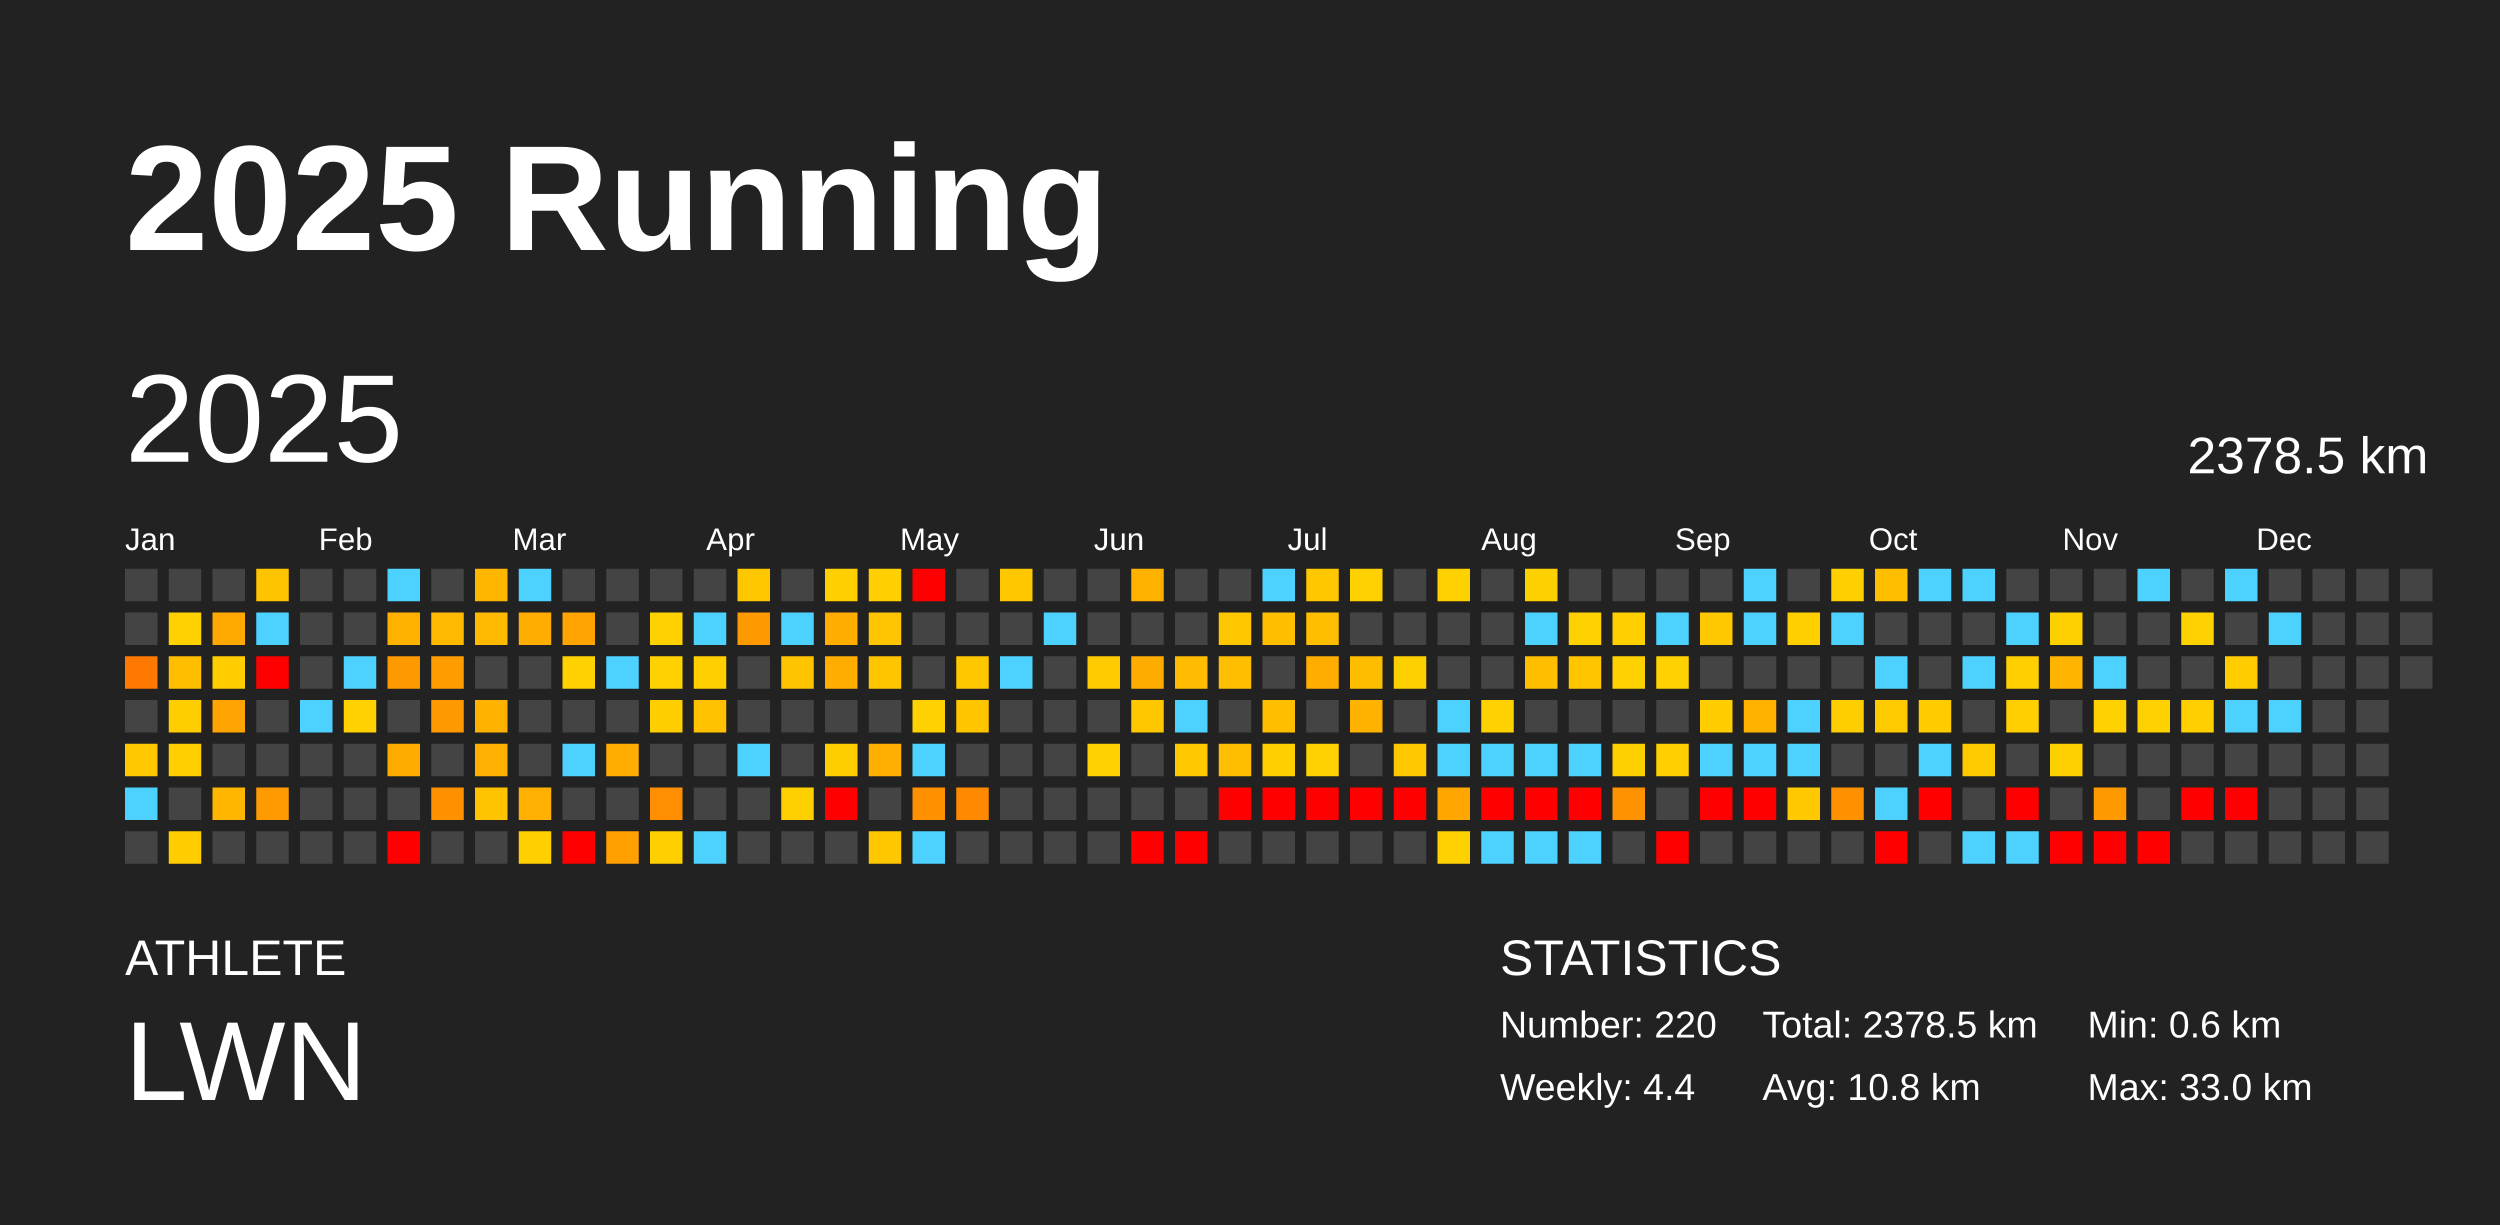
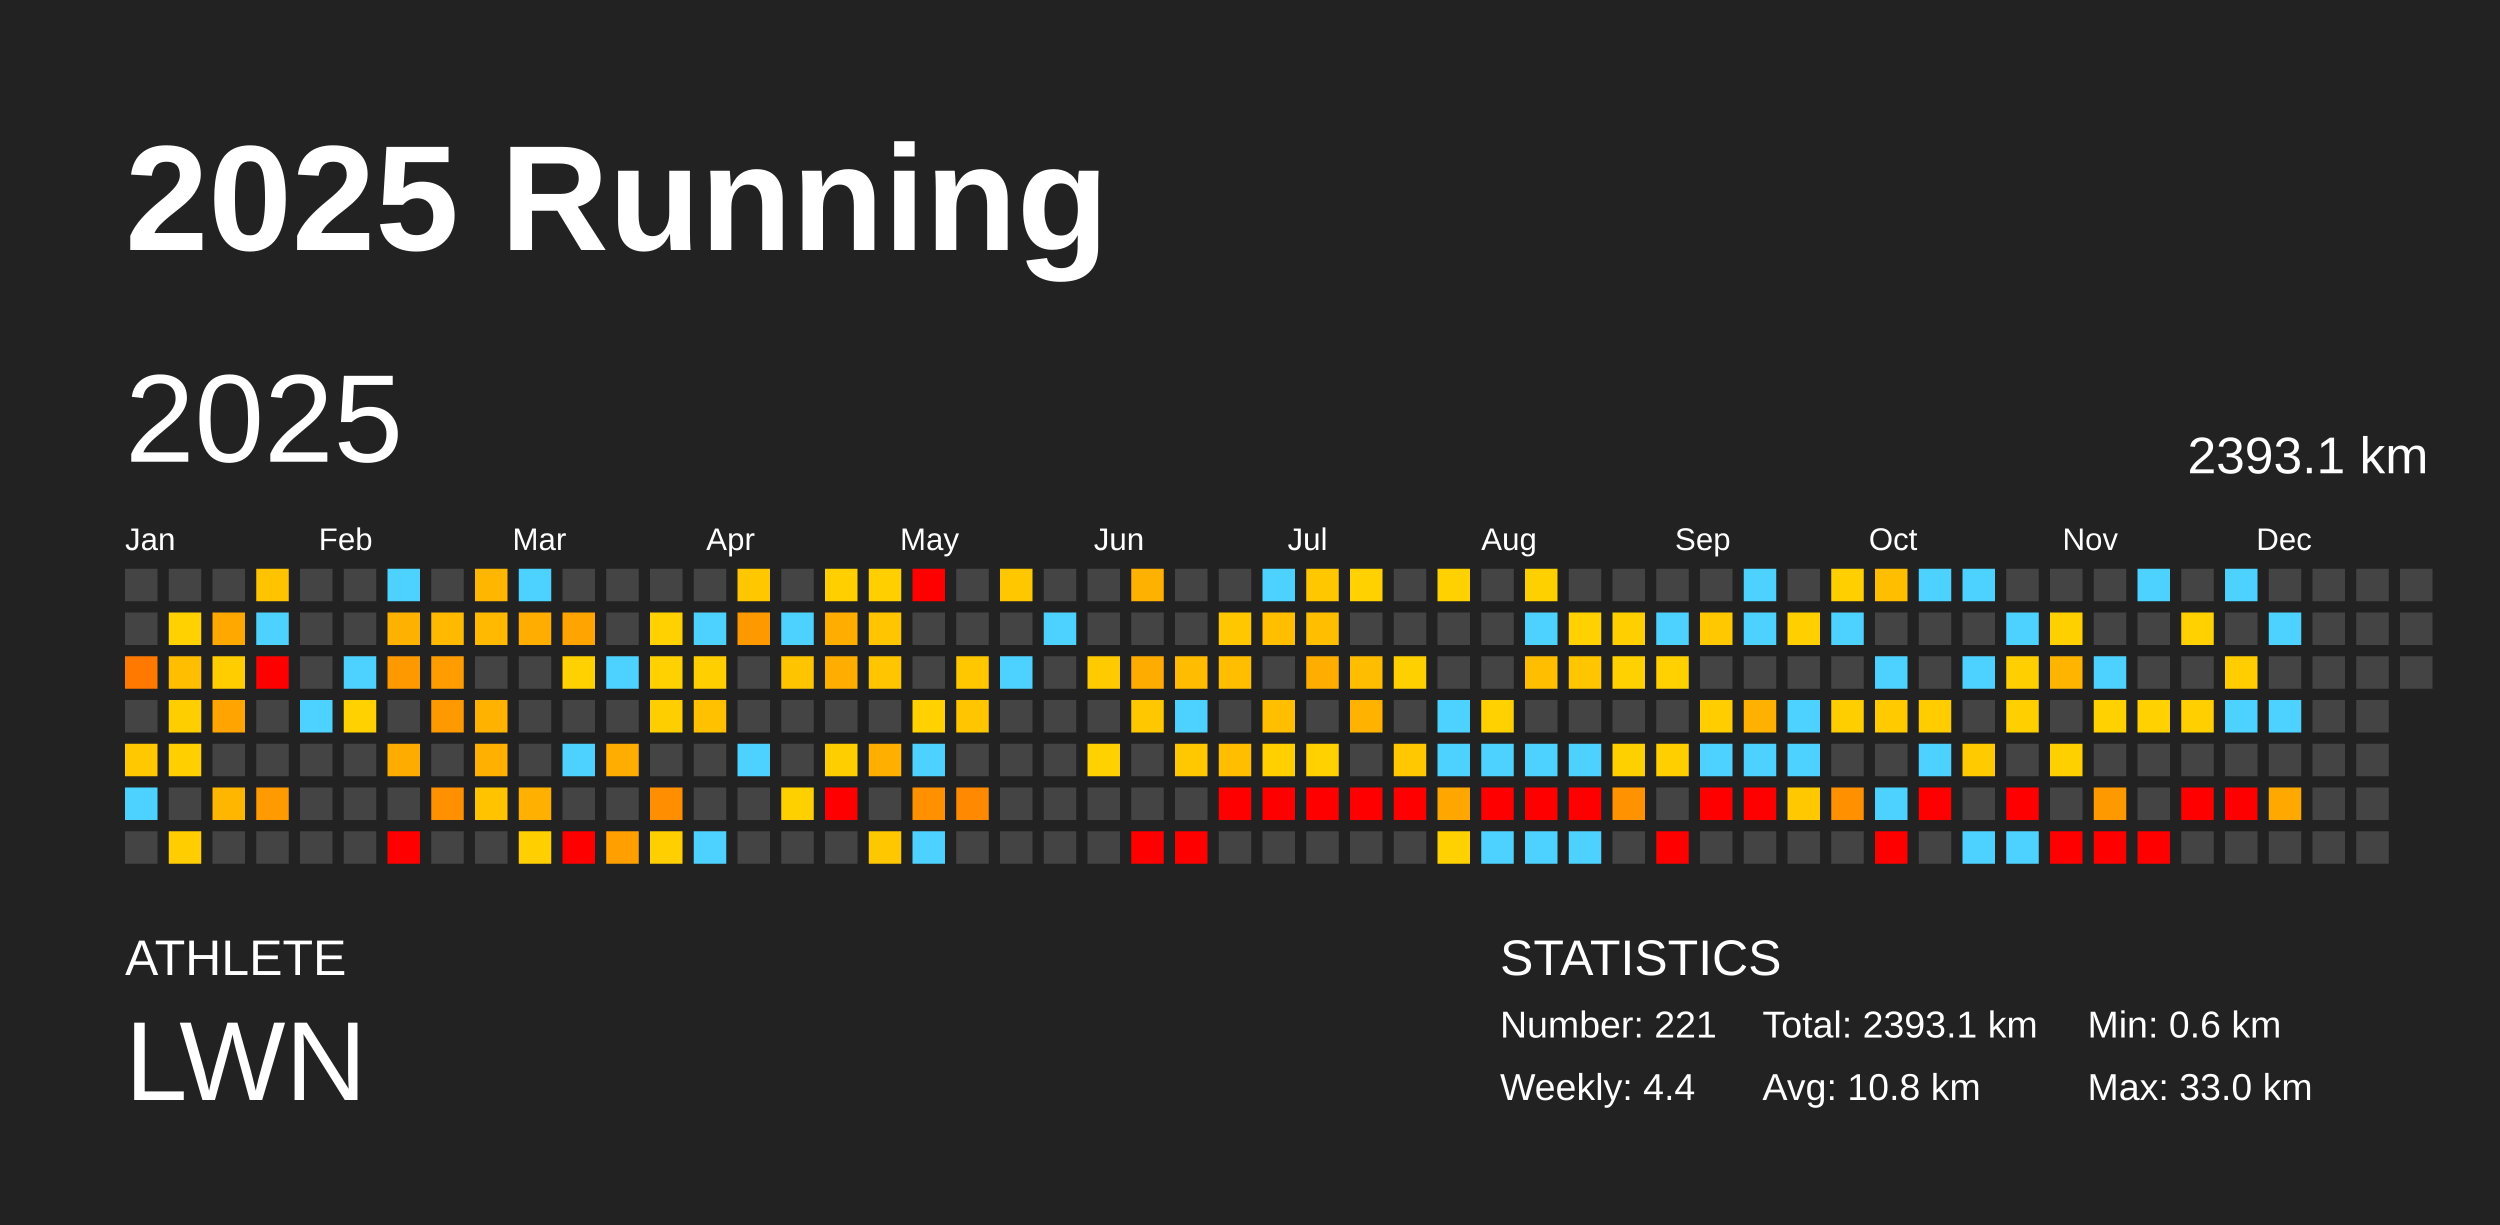
<svg xmlns="http://www.w3.org/2000/svg" baseProfile="full" height="98mm" version="1.1" viewBox="0,0,200,98" width="200mm">
  <defs />
  <rect fill="#222222" height="98" width="200" x="0" y="0" />
  <text fill="#FFFFFF" style="font-size:12px; font-family:Arial; font-weight:bold;" x="10" y="20">2025 Running</text>
  <text fill="#FFFFFF" style="font-size:4px; font-family:Arial" x="10" y="78">ATHLETE</text>
  <text fill="#FFFFFF" style="font-size:9px; font-family:Arial" x="10" y="88">LWN</text>
  <text fill="#FFFFFF" style="font-size:4px; font-family:Arial" x="120" y="78">STATISTICS</text>
-   <text fill="#FFFFFF" style="font-size:3px; font-family:Arial" x="120" y="83">Number: 220</text>
+   <text fill="#FFFFFF" style="font-size:3px; font-family:Arial" x="120" y="83">Number: 221</text>
  <text fill="#FFFFFF" style="font-size:3px; font-family:Arial" x="120" y="88">Weekly: 4.4</text>
-   <text fill="#FFFFFF" style="font-size:3px; font-family:Arial" x="141" y="83">Total: 2378.5 km</text>
+   <text fill="#FFFFFF" style="font-size:3px; font-family:Arial" x="141" y="83">Total: 2393.1 km</text>
  <text fill="#FFFFFF" style="font-size:3px; font-family:Arial" x="141" y="88">Avg: 10.8 km</text>
  <text fill="#FFFFFF" style="font-size:3px; font-family:Arial" x="167" y="83">Min: 0.6 km</text>
  <text fill="#FFFFFF" style="font-size:3px; font-family:Arial" x="167" y="88">Max: 33.0 km</text>
  <text dominant-baseline="hanging" fill="#FFFFFF" style="font-size:10.0px; font-family:Arial;" x="10" y="30">2025</text>
-   <text dominant-baseline="hanging" fill="#FFFFFF" style="font-size:4.125px; font-family:Arial;" x="175" y="35">2378.5 km</text>
+   <text dominant-baseline="hanging" fill="#FFFFFF" style="font-size:4.125px; font-family:Arial;" x="175" y="35">2393.1 km</text>
  <text fill="#FFFFFF" style="font-size:2.5px; font-family:Arial" x="10.0" y="44">Jan</text>
  <text fill="#FFFFFF" style="font-size:2.5px; font-family:Arial" x="25.5" y="44">Feb</text>
  <text fill="#FFFFFF" style="font-size:2.5px; font-family:Arial" x="41.0" y="44">Mar</text>
  <text fill="#FFFFFF" style="font-size:2.5px; font-family:Arial" x="56.5" y="44">Apr</text>
  <text fill="#FFFFFF" style="font-size:2.5px; font-family:Arial" x="72.0" y="44">May</text>
  <text fill="#FFFFFF" style="font-size:2.5px; font-family:Arial" x="87.5" y="44">Jun</text>
  <text fill="#FFFFFF" style="font-size:2.5px; font-family:Arial" x="103.0" y="44">Jul</text>
  <text fill="#FFFFFF" style="font-size:2.5px; font-family:Arial" x="118.5" y="44">Aug</text>
  <text fill="#FFFFFF" style="font-size:2.5px; font-family:Arial" x="134.0" y="44">Sep</text>
  <text fill="#FFFFFF" style="font-size:2.5px; font-family:Arial" x="149.5" y="44">Oct</text>
  <text fill="#FFFFFF" style="font-size:2.5px; font-family:Arial" x="165.0" y="44">Nov</text>
  <text fill="#FFFFFF" style="font-size:2.5px; font-family:Arial" x="180.5" y="44">Dec</text>
  <rect fill="#444444" height="2.6" width="2.6" x="10.0" y="45.5" />
  <rect fill="#444444" height="2.6" width="2.6" x="10.0" y="49.0" />
  <rect fill="#ff7800" height="2.6" width="2.6" x="10.0" y="52.5" />
  <rect fill="#444444" height="2.6" width="2.6" x="10.0" y="56.0" />
  <rect fill="#ffc800" height="2.6" width="2.6" x="10.0" y="59.5" />
  <rect fill="#4dd2ff" height="2.6" width="2.6" x="10.0" y="63.0" />
  <rect fill="#444444" height="2.6" width="2.6" x="10.0" y="66.5" />
  <rect fill="#444444" height="2.6" width="2.6" x="13.5" y="45.5" />
  <rect fill="#ffd100" height="2.6" width="2.6" x="13.5" y="49.0" />
  <rect fill="#ffbf00" height="2.6" width="2.6" x="13.5" y="52.5" />
  <rect fill="#ffce00" height="2.6" width="2.6" x="13.5" y="56.0" />
  <rect fill="#ffcf00" height="2.6" width="2.6" x="13.5" y="59.5" />
  <rect fill="#444444" height="2.6" width="2.6" x="13.5" y="63.0" />
  <rect fill="#ffcd00" height="2.6" width="2.6" x="13.5" y="66.5" />
  <rect fill="#444444" height="2.6" width="2.6" x="17.0" y="45.5" />
  <rect fill="#ffa800" height="2.6" width="2.6" x="17.0" y="49.0" />
  <rect fill="#ffcd00" height="2.6" width="2.6" x="17.0" y="52.5" />
  <rect fill="#ffa400" height="2.6" width="2.6" x="17.0" y="56.0" />
  <rect fill="#444444" height="2.6" width="2.6" x="17.0" y="59.5" />
  <rect fill="#ffb600" height="2.6" width="2.6" x="17.0" y="63.0" />
  <rect fill="#444444" height="2.6" width="2.6" x="17.0" y="66.5" />
  <rect fill="#ffc300" height="2.6" width="2.6" x="20.5" y="45.5" />
  <rect fill="#4dd2ff" height="2.6" width="2.6" x="20.5" y="49.0" />
  <rect fill="red" height="2.6" width="2.6" x="20.5" y="52.5" />
  <rect fill="#444444" height="2.6" width="2.6" x="20.5" y="56.0" />
  <rect fill="#444444" height="2.6" width="2.6" x="20.5" y="59.5" />
  <rect fill="#ff9a00" height="2.6" width="2.6" x="20.5" y="63.0" />
  <rect fill="#444444" height="2.6" width="2.6" x="20.5" y="66.5" />
  <rect fill="#444444" height="2.6" width="2.6" x="24.0" y="45.5" />
  <rect fill="#444444" height="2.6" width="2.6" x="24.0" y="49.0" />
  <rect fill="#444444" height="2.6" width="2.6" x="24.0" y="52.5" />
  <rect fill="#4dd2ff" height="2.6" width="2.6" x="24.0" y="56.0" />
  <rect fill="#444444" height="2.6" width="2.6" x="24.0" y="59.5" />
  <rect fill="#444444" height="2.6" width="2.6" x="24.0" y="63.0" />
  <rect fill="#444444" height="2.6" width="2.6" x="24.0" y="66.5" />
  <rect fill="#444444" height="2.6" width="2.6" x="27.5" y="45.5" />
  <rect fill="#444444" height="2.6" width="2.6" x="27.5" y="49.0" />
  <rect fill="#4dd2ff" height="2.6" width="2.6" x="27.5" y="52.5" />
  <rect fill="#ffd100" height="2.6" width="2.6" x="27.5" y="56.0" />
  <rect fill="#444444" height="2.6" width="2.6" x="27.5" y="59.5" />
  <rect fill="#444444" height="2.6" width="2.6" x="27.5" y="63.0" />
  <rect fill="#444444" height="2.6" width="2.6" x="27.5" y="66.5" />
  <rect fill="#4dd2ff" height="2.6" width="2.6" x="31.0" y="45.5" />
  <rect fill="#ffb100" height="2.6" width="2.6" x="31.0" y="49.0" />
  <rect fill="#ff9900" height="2.6" width="2.6" x="31.0" y="52.5" />
  <rect fill="#444444" height="2.6" width="2.6" x="31.0" y="56.0" />
  <rect fill="#ffac00" height="2.6" width="2.6" x="31.0" y="59.5" />
  <rect fill="#444444" height="2.6" width="2.6" x="31.0" y="63.0" />
  <rect fill="red" height="2.6" width="2.6" x="31.0" y="66.5" />
  <rect fill="#444444" height="2.6" width="2.6" x="34.5" y="45.5" />
  <rect fill="#ffba00" height="2.6" width="2.6" x="34.5" y="49.0" />
  <rect fill="#ff9d00" height="2.6" width="2.6" x="34.5" y="52.5" />
  <rect fill="#ff9900" height="2.6" width="2.6" x="34.5" y="56.0" />
  <rect fill="#444444" height="2.6" width="2.6" x="34.5" y="59.5" />
  <rect fill="#ff9000" height="2.6" width="2.6" x="34.5" y="63.0" />
  <rect fill="#444444" height="2.6" width="2.6" x="34.5" y="66.5" />
  <rect fill="#ffb600" height="2.6" width="2.6" x="38.0" y="45.5" />
  <rect fill="#ffb900" height="2.6" width="2.6" x="38.0" y="49.0" />
  <rect fill="#444444" height="2.6" width="2.6" x="38.0" y="52.5" />
  <rect fill="#ffb300" height="2.6" width="2.6" x="38.0" y="56.0" />
  <rect fill="#ffb000" height="2.6" width="2.6" x="38.0" y="59.5" />
  <rect fill="#ffc300" height="2.6" width="2.6" x="38.0" y="63.0" />
  <rect fill="#444444" height="2.6" width="2.6" x="38.0" y="66.5" />
  <rect fill="#4dd2ff" height="2.6" width="2.6" x="41.5" y="45.5" />
  <rect fill="#ffad00" height="2.6" width="2.6" x="41.5" y="49.0" />
  <rect fill="#444444" height="2.6" width="2.6" x="41.5" y="52.5" />
  <rect fill="#444444" height="2.6" width="2.6" x="41.5" y="56.0" />
  <rect fill="#444444" height="2.6" width="2.6" x="41.5" y="59.5" />
  <rect fill="#ffb000" height="2.6" width="2.6" x="41.5" y="63.0" />
  <rect fill="#ffcf00" height="2.6" width="2.6" x="41.5" y="66.5" />
  <rect fill="#444444" height="2.6" width="2.6" x="45.0" y="45.5" />
  <rect fill="#ffa400" height="2.6" width="2.6" x="45.0" y="49.0" />
  <rect fill="#ffd100" height="2.6" width="2.6" x="45.0" y="52.5" />
  <rect fill="#444444" height="2.6" width="2.6" x="45.0" y="56.0" />
  <rect fill="#4dd2ff" height="2.6" width="2.6" x="45.0" y="59.5" />
  <rect fill="#444444" height="2.6" width="2.6" x="45.0" y="63.0" />
  <rect fill="red" height="2.6" width="2.6" x="45.0" y="66.5" />
  <rect fill="#444444" height="2.6" width="2.6" x="48.5" y="45.5" />
  <rect fill="#444444" height="2.6" width="2.6" x="48.5" y="49.0" />
  <rect fill="#4dd2ff" height="2.6" width="2.6" x="48.5" y="52.5" />
  <rect fill="#444444" height="2.6" width="2.6" x="48.5" y="56.0" />
  <rect fill="#ffad00" height="2.6" width="2.6" x="48.5" y="59.5" />
  <rect fill="#444444" height="2.6" width="2.6" x="48.5" y="63.0" />
  <rect fill="#ffa000" height="2.6" width="2.6" x="48.5" y="66.5" />
  <rect fill="#444444" height="2.6" width="2.6" x="52.0" y="45.5" />
  <rect fill="#ffd100" height="2.6" width="2.6" x="52.0" y="49.0" />
  <rect fill="#ffd100" height="2.6" width="2.6" x="52.0" y="52.5" />
  <rect fill="#ffce00" height="2.6" width="2.6" x="52.0" y="56.0" />
  <rect fill="#444444" height="2.6" width="2.6" x="52.0" y="59.5" />
  <rect fill="#ff8f00" height="2.6" width="2.6" x="52.0" y="63.0" />
  <rect fill="#ffcf00" height="2.6" width="2.6" x="52.0" y="66.5" />
  <rect fill="#444444" height="2.6" width="2.6" x="55.5" y="45.5" />
  <rect fill="#4dd2ff" height="2.6" width="2.6" x="55.5" y="49.0" />
  <rect fill="#ffcf00" height="2.6" width="2.6" x="55.5" y="52.5" />
  <rect fill="#ffc100" height="2.6" width="2.6" x="55.5" y="56.0" />
  <rect fill="#444444" height="2.6" width="2.6" x="55.5" y="59.5" />
  <rect fill="#444444" height="2.6" width="2.6" x="55.5" y="63.0" />
  <rect fill="#4dd2ff" height="2.6" width="2.6" x="55.5" y="66.5" />
  <rect fill="#ffc700" height="2.6" width="2.6" x="59.0" y="45.5" />
  <rect fill="#ff9900" height="2.6" width="2.6" x="59.0" y="49.0" />
  <rect fill="#444444" height="2.6" width="2.6" x="59.0" y="52.5" />
  <rect fill="#444444" height="2.6" width="2.6" x="59.0" y="56.0" />
  <rect fill="#4dd2ff" height="2.6" width="2.6" x="59.0" y="59.5" />
  <rect fill="#444444" height="2.6" width="2.6" x="59.0" y="63.0" />
  <rect fill="#444444" height="2.6" width="2.6" x="59.0" y="66.5" />
  <rect fill="#444444" height="2.6" width="2.6" x="62.5" y="45.5" />
  <rect fill="#4dd2ff" height="2.6" width="2.6" x="62.5" y="49.0" />
  <rect fill="#ffc400" height="2.6" width="2.6" x="62.5" y="52.5" />
  <rect fill="#444444" height="2.6" width="2.6" x="62.5" y="56.0" />
  <rect fill="#444444" height="2.6" width="2.6" x="62.5" y="59.5" />
  <rect fill="#ffd000" height="2.6" width="2.6" x="62.5" y="63.0" />
  <rect fill="#444444" height="2.6" width="2.6" x="62.5" y="66.5" />
  <rect fill="#ffcf00" height="2.6" width="2.6" x="66.0" y="45.5" />
  <rect fill="#ffae00" height="2.6" width="2.6" x="66.0" y="49.0" />
  <rect fill="#ffae00" height="2.6" width="2.6" x="66.0" y="52.5" />
  <rect fill="#444444" height="2.6" width="2.6" x="66.0" y="56.0" />
  <rect fill="#ffce00" height="2.6" width="2.6" x="66.0" y="59.5" />
  <rect fill="red" height="2.6" width="2.6" x="66.0" y="63.0" />
  <rect fill="#444444" height="2.6" width="2.6" x="66.0" y="66.5" />
  <rect fill="#ffcf00" height="2.6" width="2.6" x="69.5" y="45.5" />
  <rect fill="#ffc500" height="2.6" width="2.6" x="69.5" y="49.0" />
  <rect fill="#ffc600" height="2.6" width="2.6" x="69.5" y="52.5" />
  <rect fill="#444444" height="2.6" width="2.6" x="69.5" y="56.0" />
  <rect fill="#ffaf00" height="2.6" width="2.6" x="69.5" y="59.5" />
  <rect fill="#444444" height="2.6" width="2.6" x="69.5" y="63.0" />
  <rect fill="#ffc700" height="2.6" width="2.6" x="69.5" y="66.5" />
  <rect fill="red" height="2.6" width="2.6" x="73.0" y="45.5" />
  <rect fill="#444444" height="2.6" width="2.6" x="73.0" y="49.0" />
  <rect fill="#444444" height="2.6" width="2.6" x="73.0" y="52.5" />
  <rect fill="#ffd100" height="2.6" width="2.6" x="73.0" y="56.0" />
  <rect fill="#4dd2ff" height="2.6" width="2.6" x="73.0" y="59.5" />
  <rect fill="#ff9000" height="2.6" width="2.6" x="73.0" y="63.0" />
  <rect fill="#4dd2ff" height="2.6" width="2.6" x="73.0" y="66.5" />
  <rect fill="#444444" height="2.6" width="2.6" x="76.5" y="45.5" />
  <rect fill="#444444" height="2.6" width="2.6" x="76.5" y="49.0" />
  <rect fill="#ffc700" height="2.6" width="2.6" x="76.5" y="52.5" />
  <rect fill="#ffc600" height="2.6" width="2.6" x="76.5" y="56.0" />
  <rect fill="#444444" height="2.6" width="2.6" x="76.5" y="59.5" />
  <rect fill="#ff8900" height="2.6" width="2.6" x="76.5" y="63.0" />
  <rect fill="#444444" height="2.6" width="2.6" x="76.5" y="66.5" />
  <rect fill="#ffc700" height="2.6" width="2.6" x="80.0" y="45.5" />
  <rect fill="#444444" height="2.6" width="2.6" x="80.0" y="49.0" />
  <rect fill="#4dd2ff" height="2.6" width="2.6" x="80.0" y="52.5" />
  <rect fill="#444444" height="2.6" width="2.6" x="80.0" y="56.0" />
  <rect fill="#444444" height="2.6" width="2.6" x="80.0" y="59.5" />
  <rect fill="#444444" height="2.6" width="2.6" x="80.0" y="63.0" />
  <rect fill="#444444" height="2.6" width="2.6" x="80.0" y="66.5" />
  <rect fill="#444444" height="2.6" width="2.6" x="83.5" y="45.5" />
  <rect fill="#4dd2ff" height="2.6" width="2.6" x="83.5" y="49.0" />
  <rect fill="#444444" height="2.6" width="2.6" x="83.5" y="52.5" />
  <rect fill="#444444" height="2.6" width="2.6" x="83.5" y="56.0" />
  <rect fill="#444444" height="2.6" width="2.6" x="83.5" y="59.5" />
  <rect fill="#444444" height="2.6" width="2.6" x="83.5" y="63.0" />
  <rect fill="#444444" height="2.6" width="2.6" x="83.5" y="66.5" />
  <rect fill="#444444" height="2.6" width="2.6" x="87.0" y="45.5" />
  <rect fill="#444444" height="2.6" width="2.6" x="87.0" y="49.0" />
  <rect fill="#ffcb00" height="2.6" width="2.6" x="87.0" y="52.5" />
  <rect fill="#444444" height="2.6" width="2.6" x="87.0" y="56.0" />
  <rect fill="#ffd100" height="2.6" width="2.6" x="87.0" y="59.5" />
  <rect fill="#444444" height="2.6" width="2.6" x="87.0" y="63.0" />
  <rect fill="#444444" height="2.6" width="2.6" x="87.0" y="66.5" />
  <rect fill="#ffb100" height="2.6" width="2.6" x="90.5" y="45.5" />
  <rect fill="#444444" height="2.6" width="2.6" x="90.5" y="49.0" />
  <rect fill="#ffac00" height="2.6" width="2.6" x="90.5" y="52.5" />
  <rect fill="#ffc700" height="2.6" width="2.6" x="90.5" y="56.0" />
  <rect fill="#444444" height="2.6" width="2.6" x="90.5" y="59.5" />
  <rect fill="#444444" height="2.6" width="2.6" x="90.5" y="63.0" />
  <rect fill="red" height="2.6" width="2.6" x="90.5" y="66.5" />
  <rect fill="#444444" height="2.6" width="2.6" x="94.0" y="45.5" />
  <rect fill="#444444" height="2.6" width="2.6" x="94.0" y="49.0" />
  <rect fill="#ffbc00" height="2.6" width="2.6" x="94.0" y="52.5" />
  <rect fill="#4dd2ff" height="2.6" width="2.6" x="94.0" y="56.0" />
  <rect fill="#ffc800" height="2.6" width="2.6" x="94.0" y="59.5" />
  <rect fill="#444444" height="2.6" width="2.6" x="94.0" y="63.0" />
  <rect fill="red" height="2.6" width="2.6" x="94.0" y="66.5" />
  <rect fill="#444444" height="2.6" width="2.6" x="97.5" y="45.5" />
  <rect fill="#ffc700" height="2.6" width="2.6" x="97.5" y="49.0" />
  <rect fill="#ffbf00" height="2.6" width="2.6" x="97.5" y="52.5" />
  <rect fill="#444444" height="2.6" width="2.6" x="97.5" y="56.0" />
  <rect fill="#ffbf00" height="2.6" width="2.6" x="97.5" y="59.5" />
  <rect fill="red" height="2.6" width="2.6" x="97.5" y="63.0" />
  <rect fill="#444444" height="2.6" width="2.6" x="97.5" y="66.5" />
  <rect fill="#4dd2ff" height="2.6" width="2.6" x="101.0" y="45.5" />
  <rect fill="#ffbf00" height="2.6" width="2.6" x="101.0" y="49.0" />
  <rect fill="#444444" height="2.6" width="2.6" x="101.0" y="52.5" />
  <rect fill="#ffbe00" height="2.6" width="2.6" x="101.0" y="56.0" />
  <rect fill="#ffcf00" height="2.6" width="2.6" x="101.0" y="59.5" />
  <rect fill="red" height="2.6" width="2.6" x="101.0" y="63.0" />
  <rect fill="#444444" height="2.6" width="2.6" x="101.0" y="66.5" />
  <rect fill="#ffc700" height="2.6" width="2.6" x="104.5" y="45.5" />
  <rect fill="#ffbf00" height="2.6" width="2.6" x="104.5" y="49.0" />
  <rect fill="#ffae00" height="2.6" width="2.6" x="104.5" y="52.5" />
  <rect fill="#444444" height="2.6" width="2.6" x="104.5" y="56.0" />
  <rect fill="#ffd100" height="2.6" width="2.6" x="104.5" y="59.5" />
  <rect fill="red" height="2.6" width="2.6" x="104.5" y="63.0" />
  <rect fill="#444444" height="2.6" width="2.6" x="104.5" y="66.5" />
  <rect fill="#ffd100" height="2.6" width="2.6" x="108.0" y="45.5" />
  <rect fill="#444444" height="2.6" width="2.6" x="108.0" y="49.0" />
  <rect fill="#ffbd00" height="2.6" width="2.6" x="108.0" y="52.5" />
  <rect fill="#ffb300" height="2.6" width="2.6" x="108.0" y="56.0" />
  <rect fill="#444444" height="2.6" width="2.6" x="108.0" y="59.5" />
  <rect fill="red" height="2.6" width="2.6" x="108.0" y="63.0" />
  <rect fill="#444444" height="2.6" width="2.6" x="108.0" y="66.5" />
  <rect fill="#444444" height="2.6" width="2.6" x="111.5" y="45.5" />
  <rect fill="#444444" height="2.6" width="2.6" x="111.5" y="49.0" />
  <rect fill="#ffd000" height="2.6" width="2.6" x="111.5" y="52.5" />
  <rect fill="#444444" height="2.6" width="2.6" x="111.5" y="56.0" />
  <rect fill="#ffc800" height="2.6" width="2.6" x="111.5" y="59.5" />
  <rect fill="red" height="2.6" width="2.6" x="111.5" y="63.0" />
  <rect fill="#444444" height="2.6" width="2.6" x="111.5" y="66.5" />
  <rect fill="#ffd100" height="2.6" width="2.6" x="115.0" y="45.5" />
  <rect fill="#444444" height="2.6" width="2.6" x="115.0" y="49.0" />
  <rect fill="#444444" height="2.6" width="2.6" x="115.0" y="52.5" />
  <rect fill="#4dd2ff" height="2.6" width="2.6" x="115.0" y="56.0" />
  <rect fill="#4dd2ff" height="2.6" width="2.6" x="115.0" y="59.5" />
  <rect fill="#ffa700" height="2.6" width="2.6" x="115.0" y="63.0" />
  <rect fill="#ffd100" height="2.6" width="2.6" x="115.0" y="66.5" />
  <rect fill="#444444" height="2.6" width="2.6" x="118.5" y="45.5" />
  <rect fill="#444444" height="2.6" width="2.6" x="118.5" y="49.0" />
  <rect fill="#444444" height="2.6" width="2.6" x="118.5" y="52.5" />
  <rect fill="#ffd100" height="2.6" width="2.6" x="118.5" y="56.0" />
  <rect fill="#4dd2ff" height="2.6" width="2.6" x="118.5" y="59.5" />
  <rect fill="red" height="2.6" width="2.6" x="118.5" y="63.0" />
  <rect fill="#4dd2ff" height="2.6" width="2.6" x="118.5" y="66.5" />
  <rect fill="#ffd000" height="2.6" width="2.6" x="122.0" y="45.5" />
  <rect fill="#4dd2ff" height="2.6" width="2.6" x="122.0" y="49.0" />
  <rect fill="#ffbf00" height="2.6" width="2.6" x="122.0" y="52.5" />
  <rect fill="#444444" height="2.6" width="2.6" x="122.0" y="56.0" />
  <rect fill="#4dd2ff" height="2.6" width="2.6" x="122.0" y="59.5" />
  <rect fill="red" height="2.6" width="2.6" x="122.0" y="63.0" />
  <rect fill="#4dd2ff" height="2.6" width="2.6" x="122.0" y="66.5" />
  <rect fill="#444444" height="2.6" width="2.6" x="125.5" y="45.5" />
  <rect fill="#ffd100" height="2.6" width="2.6" x="125.5" y="49.0" />
  <rect fill="#ffc600" height="2.6" width="2.6" x="125.5" y="52.5" />
  <rect fill="#444444" height="2.6" width="2.6" x="125.5" y="56.0" />
  <rect fill="#4dd2ff" height="2.6" width="2.6" x="125.5" y="59.5" />
  <rect fill="red" height="2.6" width="2.6" x="125.5" y="63.0" />
  <rect fill="#4dd2ff" height="2.6" width="2.6" x="125.5" y="66.5" />
  <rect fill="#444444" height="2.6" width="2.6" x="129.0" y="45.5" />
  <rect fill="#ffcf00" height="2.6" width="2.6" x="129.0" y="49.0" />
  <rect fill="#ffd100" height="2.6" width="2.6" x="129.0" y="52.5" />
  <rect fill="#444444" height="2.6" width="2.6" x="129.0" y="56.0" />
  <rect fill="#ffd000" height="2.6" width="2.6" x="129.0" y="59.5" />
  <rect fill="#ff9200" height="2.6" width="2.6" x="129.0" y="63.0" />
  <rect fill="#444444" height="2.6" width="2.6" x="129.0" y="66.5" />
  <rect fill="#444444" height="2.6" width="2.6" x="132.5" y="45.5" />
  <rect fill="#4dd2ff" height="2.6" width="2.6" x="132.5" y="49.0" />
  <rect fill="#ffd100" height="2.6" width="2.6" x="132.5" y="52.5" />
  <rect fill="#444444" height="2.6" width="2.6" x="132.5" y="56.0" />
  <rect fill="#ffcf00" height="2.6" width="2.6" x="132.5" y="59.5" />
  <rect fill="#444444" height="2.6" width="2.6" x="132.5" y="63.0" />
  <rect fill="red" height="2.6" width="2.6" x="132.5" y="66.5" />
  <rect fill="#444444" height="2.6" width="2.6" x="136.0" y="45.5" />
  <rect fill="#ffc800" height="2.6" width="2.6" x="136.0" y="49.0" />
  <rect fill="#444444" height="2.6" width="2.6" x="136.0" y="52.5" />
  <rect fill="#ffcd00" height="2.6" width="2.6" x="136.0" y="56.0" />
  <rect fill="#4dd2ff" height="2.6" width="2.6" x="136.0" y="59.5" />
  <rect fill="red" height="2.6" width="2.6" x="136.0" y="63.0" />
  <rect fill="#444444" height="2.6" width="2.6" x="136.0" y="66.5" />
  <rect fill="#4dd2ff" height="2.6" width="2.6" x="139.5" y="45.5" />
  <rect fill="#4dd2ff" height="2.6" width="2.6" x="139.5" y="49.0" />
  <rect fill="#444444" height="2.6" width="2.6" x="139.5" y="52.5" />
  <rect fill="#ffb100" height="2.6" width="2.6" x="139.5" y="56.0" />
  <rect fill="#4dd2ff" height="2.6" width="2.6" x="139.5" y="59.5" />
  <rect fill="red" height="2.6" width="2.6" x="139.5" y="63.0" />
  <rect fill="#444444" height="2.6" width="2.6" x="139.5" y="66.5" />
  <rect fill="#444444" height="2.6" width="2.6" x="143.0" y="45.5" />
  <rect fill="#ffcf00" height="2.6" width="2.6" x="143.0" y="49.0" />
  <rect fill="#444444" height="2.6" width="2.6" x="143.0" y="52.5" />
  <rect fill="#4dd2ff" height="2.6" width="2.6" x="143.0" y="56.0" />
  <rect fill="#4dd2ff" height="2.6" width="2.6" x="143.0" y="59.5" />
  <rect fill="#ffc800" height="2.6" width="2.6" x="143.0" y="63.0" />
  <rect fill="#444444" height="2.6" width="2.6" x="143.0" y="66.5" />
  <rect fill="#ffcf00" height="2.6" width="2.6" x="146.5" y="45.5" />
  <rect fill="#4dd2ff" height="2.6" width="2.6" x="146.5" y="49.0" />
  <rect fill="#444444" height="2.6" width="2.6" x="146.5" y="52.5" />
  <rect fill="#ffce00" height="2.6" width="2.6" x="146.5" y="56.0" />
  <rect fill="#444444" height="2.6" width="2.6" x="146.5" y="59.5" />
  <rect fill="#ff9000" height="2.6" width="2.6" x="146.5" y="63.0" />
  <rect fill="#444444" height="2.6" width="2.6" x="146.5" y="66.5" />
  <rect fill="#ffbf00" height="2.6" width="2.6" x="150.0" y="45.5" />
  <rect fill="#444444" height="2.6" width="2.6" x="150.0" y="49.0" />
  <rect fill="#4dd2ff" height="2.6" width="2.6" x="150.0" y="52.5" />
  <rect fill="#ffca00" height="2.6" width="2.6" x="150.0" y="56.0" />
  <rect fill="#444444" height="2.6" width="2.6" x="150.0" y="59.5" />
  <rect fill="#4dd2ff" height="2.6" width="2.6" x="150.0" y="63.0" />
  <rect fill="red" height="2.6" width="2.6" x="150.0" y="66.5" />
  <rect fill="#4dd2ff" height="2.6" width="2.6" x="153.5" y="45.5" />
  <rect fill="#444444" height="2.6" width="2.6" x="153.5" y="49.0" />
  <rect fill="#444444" height="2.6" width="2.6" x="153.5" y="52.5" />
  <rect fill="#ffcc00" height="2.6" width="2.6" x="153.5" y="56.0" />
  <rect fill="#4dd2ff" height="2.6" width="2.6" x="153.5" y="59.5" />
  <rect fill="red" height="2.6" width="2.6" x="153.5" y="63.0" />
  <rect fill="#444444" height="2.6" width="2.6" x="153.5" y="66.5" />
  <rect fill="#4dd2ff" height="2.6" width="2.6" x="157.0" y="45.5" />
  <rect fill="#444444" height="2.6" width="2.6" x="157.0" y="49.0" />
  <rect fill="#4dd2ff" height="2.6" width="2.6" x="157.0" y="52.5" />
  <rect fill="#444444" height="2.6" width="2.6" x="157.0" y="56.0" />
  <rect fill="#ffcb00" height="2.6" width="2.6" x="157.0" y="59.5" />
  <rect fill="#444444" height="2.6" width="2.6" x="157.0" y="63.0" />
  <rect fill="#4dd2ff" height="2.6" width="2.6" x="157.0" y="66.5" />
  <rect fill="#444444" height="2.6" width="2.6" x="160.5" y="45.5" />
  <rect fill="#4dd2ff" height="2.6" width="2.6" x="160.5" y="49.0" />
  <rect fill="#ffcf00" height="2.6" width="2.6" x="160.5" y="52.5" />
  <rect fill="#ffcf00" height="2.6" width="2.6" x="160.5" y="56.0" />
  <rect fill="#444444" height="2.6" width="2.6" x="160.5" y="59.5" />
  <rect fill="red" height="2.6" width="2.6" x="160.5" y="63.0" />
  <rect fill="#4dd2ff" height="2.6" width="2.6" x="160.5" y="66.5" />
  <rect fill="#444444" height="2.6" width="2.6" x="164.0" y="45.5" />
  <rect fill="#ffd000" height="2.6" width="2.6" x="164.0" y="49.0" />
  <rect fill="#ffb500" height="2.6" width="2.6" x="164.0" y="52.5" />
  <rect fill="#444444" height="2.6" width="2.6" x="164.0" y="56.0" />
  <rect fill="#ffd000" height="2.6" width="2.6" x="164.0" y="59.5" />
  <rect fill="#444444" height="2.6" width="2.6" x="164.0" y="63.0" />
  <rect fill="red" height="2.6" width="2.6" x="164.0" y="66.5" />
  <rect fill="#444444" height="2.6" width="2.6" x="167.5" y="45.5" />
  <rect fill="#444444" height="2.6" width="2.6" x="167.5" y="49.0" />
  <rect fill="#4dd2ff" height="2.6" width="2.6" x="167.5" y="52.5" />
  <rect fill="#ffd100" height="2.6" width="2.6" x="167.5" y="56.0" />
  <rect fill="#444444" height="2.6" width="2.6" x="167.5" y="59.5" />
  <rect fill="#ff9900" height="2.6" width="2.6" x="167.5" y="63.0" />
  <rect fill="red" height="2.6" width="2.6" x="167.5" y="66.5" />
  <rect fill="#4dd2ff" height="2.6" width="2.6" x="171.0" y="45.5" />
  <rect fill="#444444" height="2.6" width="2.6" x="171.0" y="49.0" />
  <rect fill="#444444" height="2.6" width="2.6" x="171.0" y="52.5" />
  <rect fill="#ffd100" height="2.6" width="2.6" x="171.0" y="56.0" />
  <rect fill="#444444" height="2.6" width="2.6" x="171.0" y="59.5" />
  <rect fill="#444444" height="2.6" width="2.6" x="171.0" y="63.0" />
  <rect fill="red" height="2.6" width="2.6" x="171.0" y="66.5" />
  <rect fill="#444444" height="2.6" width="2.6" x="174.5" y="45.5" />
  <rect fill="#ffd100" height="2.6" width="2.6" x="174.5" y="49.0" />
  <rect fill="#444444" height="2.6" width="2.6" x="174.5" y="52.5" />
  <rect fill="#ffcf00" height="2.6" width="2.6" x="174.5" y="56.0" />
  <rect fill="#444444" height="2.6" width="2.6" x="174.5" y="59.5" />
  <rect fill="red" height="2.6" width="2.6" x="174.5" y="63.0" />
  <rect fill="#444444" height="2.6" width="2.6" x="174.5" y="66.5" />
  <rect fill="#4dd2ff" height="2.6" width="2.6" x="178.0" y="45.5" />
  <rect fill="#444444" height="2.6" width="2.6" x="178.0" y="49.0" />
  <rect fill="#ffcd00" height="2.6" width="2.6" x="178.0" y="52.5" />
  <rect fill="#4dd2ff" height="2.6" width="2.6" x="178.0" y="56.0" />
  <rect fill="#444444" height="2.6" width="2.6" x="178.0" y="59.5" />
  <rect fill="red" height="2.6" width="2.6" x="178.0" y="63.0" />
  <rect fill="#444444" height="2.6" width="2.6" x="178.0" y="66.5" />
  <rect fill="#444444" height="2.6" width="2.6" x="181.5" y="45.5" />
  <rect fill="#4dd2ff" height="2.6" width="2.6" x="181.5" y="49.0" />
  <rect fill="#444444" height="2.6" width="2.6" x="181.5" y="52.5" />
  <rect fill="#4dd2ff" height="2.6" width="2.6" x="181.5" y="56.0" />
  <rect fill="#444444" height="2.6" width="2.6" x="181.5" y="59.5" />
-   <rect fill="#444444" height="2.6" width="2.6" x="181.5" y="63.0" />
+   <rect fill="#ffa800" height="2.6" width="2.6" x="181.5" y="63.0" />
  <rect fill="#444444" height="2.6" width="2.6" x="181.5" y="66.5" />
  <rect fill="#444444" height="2.6" width="2.6" x="185.0" y="45.5" />
  <rect fill="#444444" height="2.6" width="2.6" x="185.0" y="49.0" />
  <rect fill="#444444" height="2.6" width="2.6" x="185.0" y="52.5" />
  <rect fill="#444444" height="2.6" width="2.6" x="185.0" y="56.0" />
  <rect fill="#444444" height="2.6" width="2.6" x="185.0" y="59.5" />
  <rect fill="#444444" height="2.6" width="2.6" x="185.0" y="63.0" />
  <rect fill="#444444" height="2.6" width="2.6" x="185.0" y="66.5" />
  <rect fill="#444444" height="2.6" width="2.6" x="188.5" y="45.5" />
  <rect fill="#444444" height="2.6" width="2.6" x="188.5" y="49.0" />
  <rect fill="#444444" height="2.6" width="2.6" x="188.5" y="52.5" />
  <rect fill="#444444" height="2.6" width="2.6" x="188.5" y="56.0" />
  <rect fill="#444444" height="2.6" width="2.6" x="188.5" y="59.5" />
  <rect fill="#444444" height="2.6" width="2.6" x="188.5" y="63.0" />
  <rect fill="#444444" height="2.6" width="2.6" x="188.5" y="66.5" />
  <rect fill="#444444" height="2.6" width="2.6" x="192.0" y="45.5" />
  <rect fill="#444444" height="2.6" width="2.6" x="192.0" y="49.0" />
  <rect fill="#444444" height="2.6" width="2.6" x="192.0" y="52.5" />
</svg>
